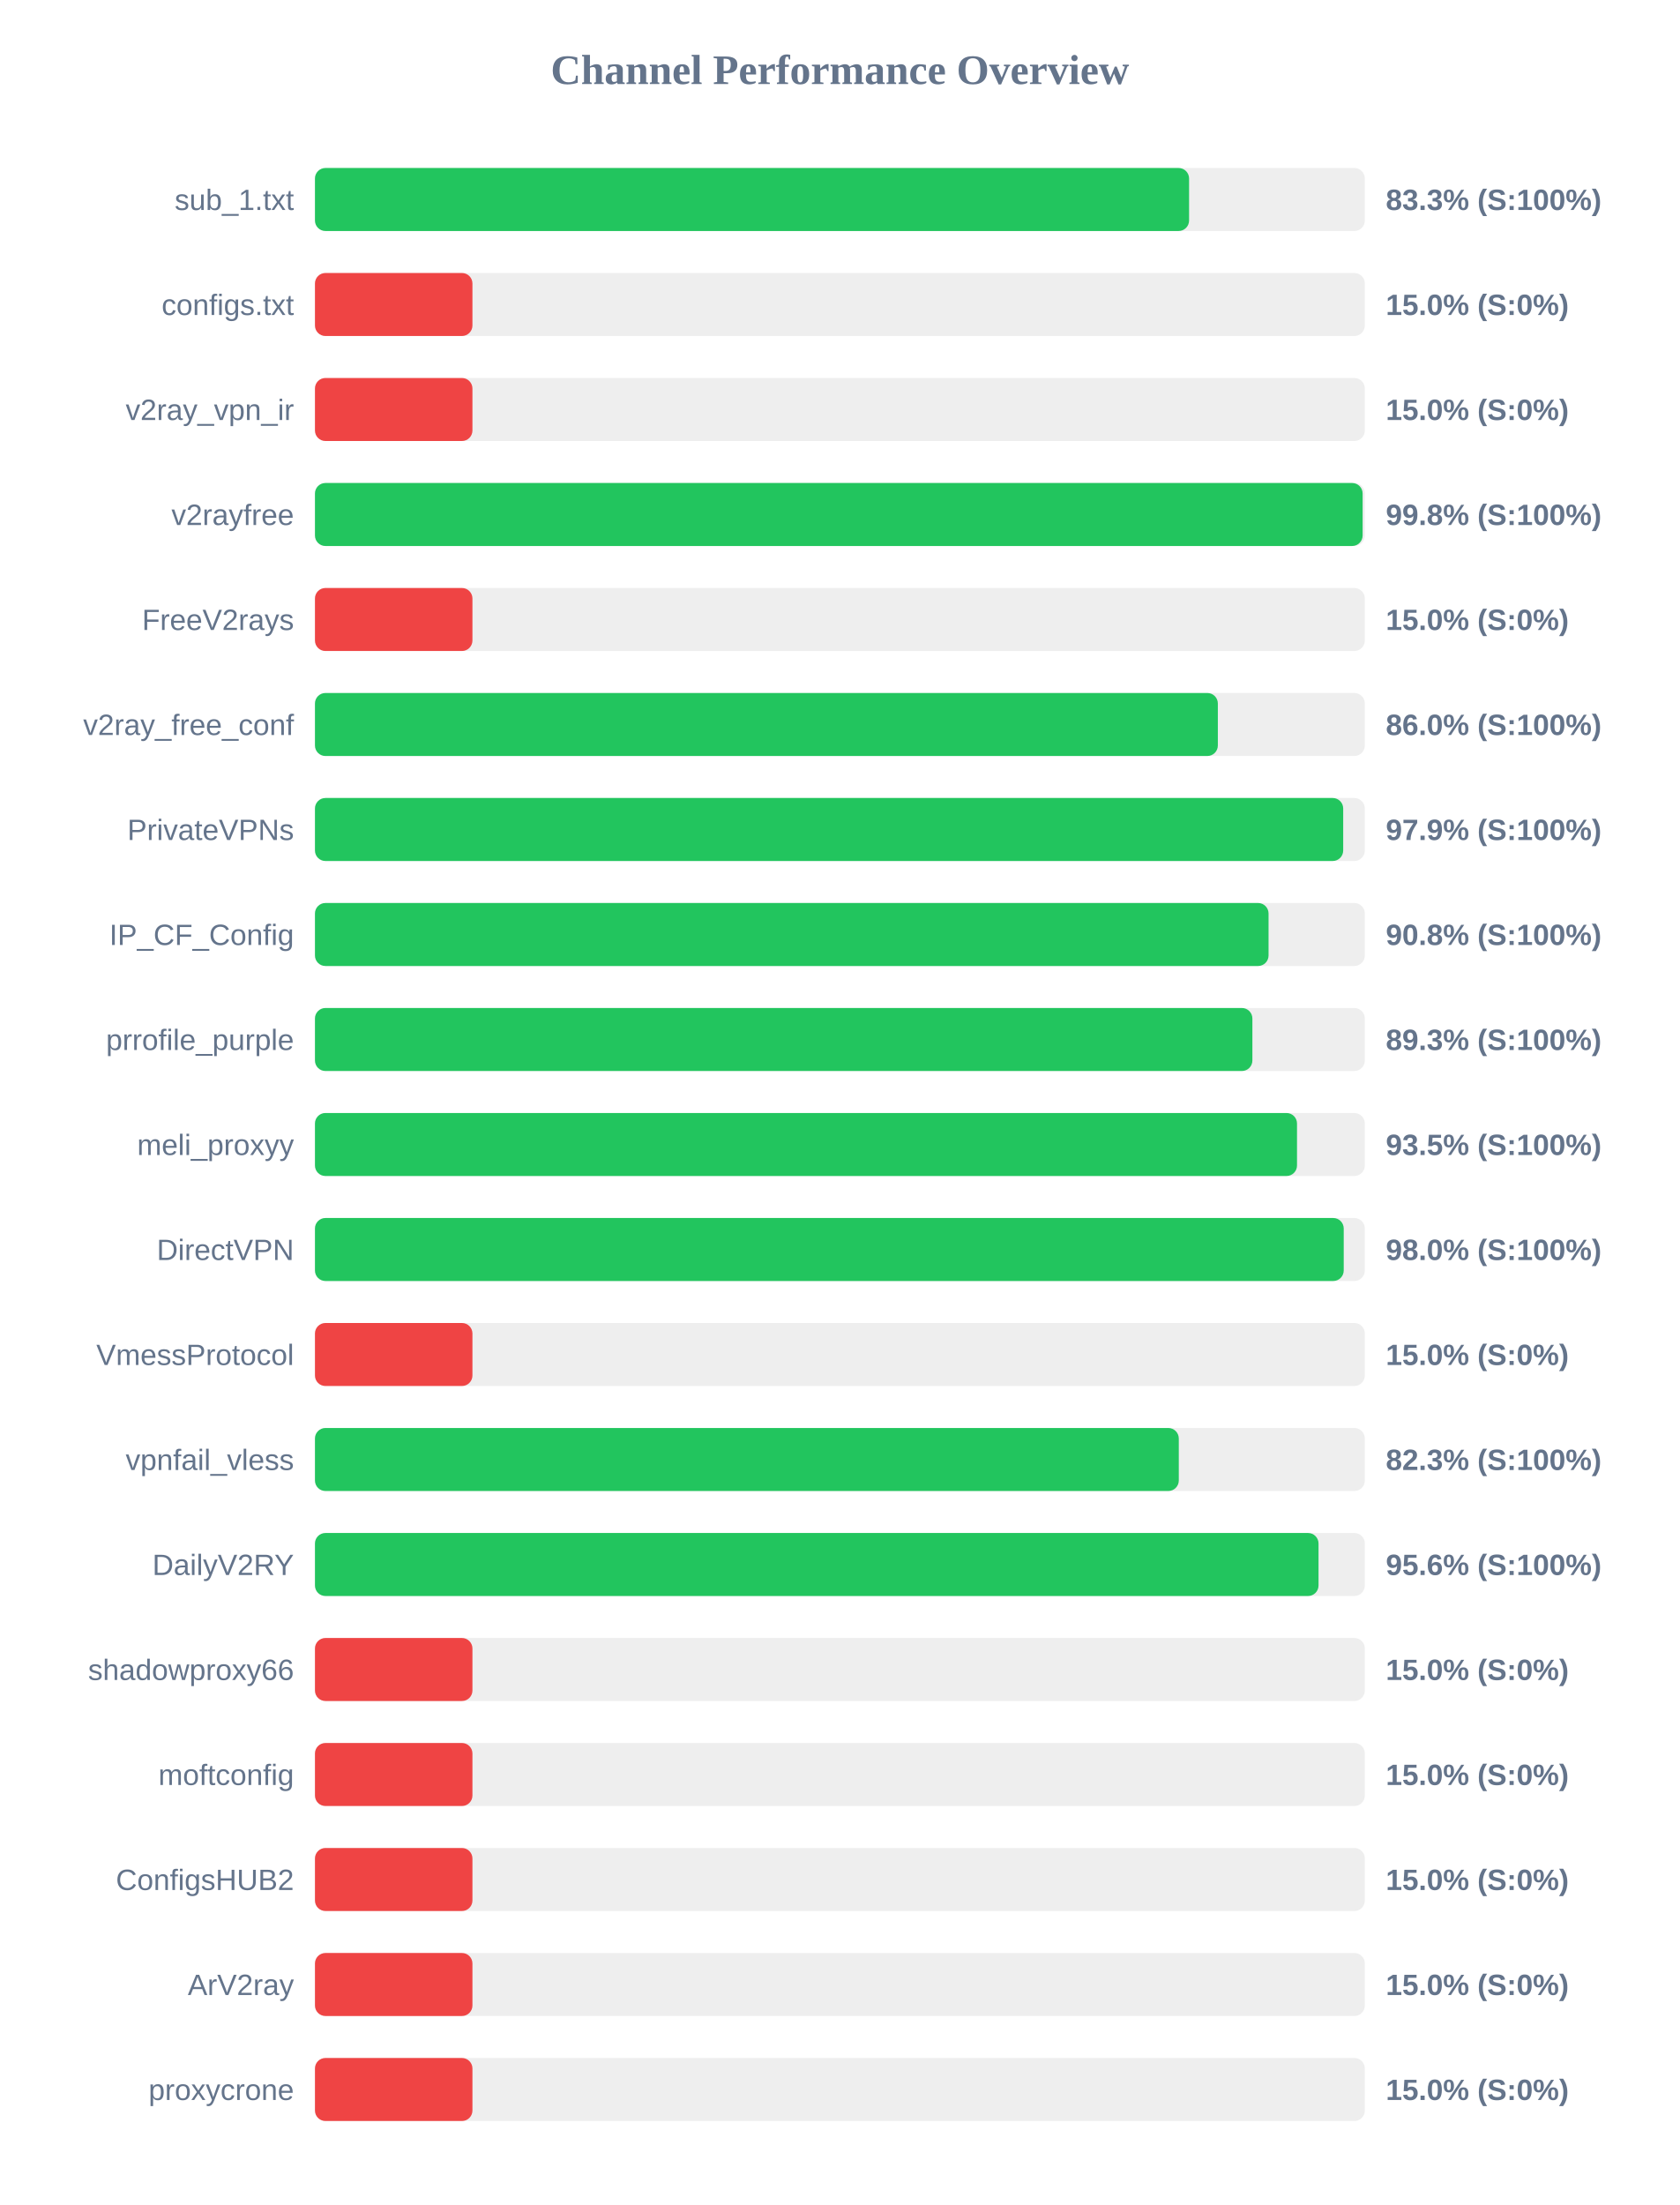
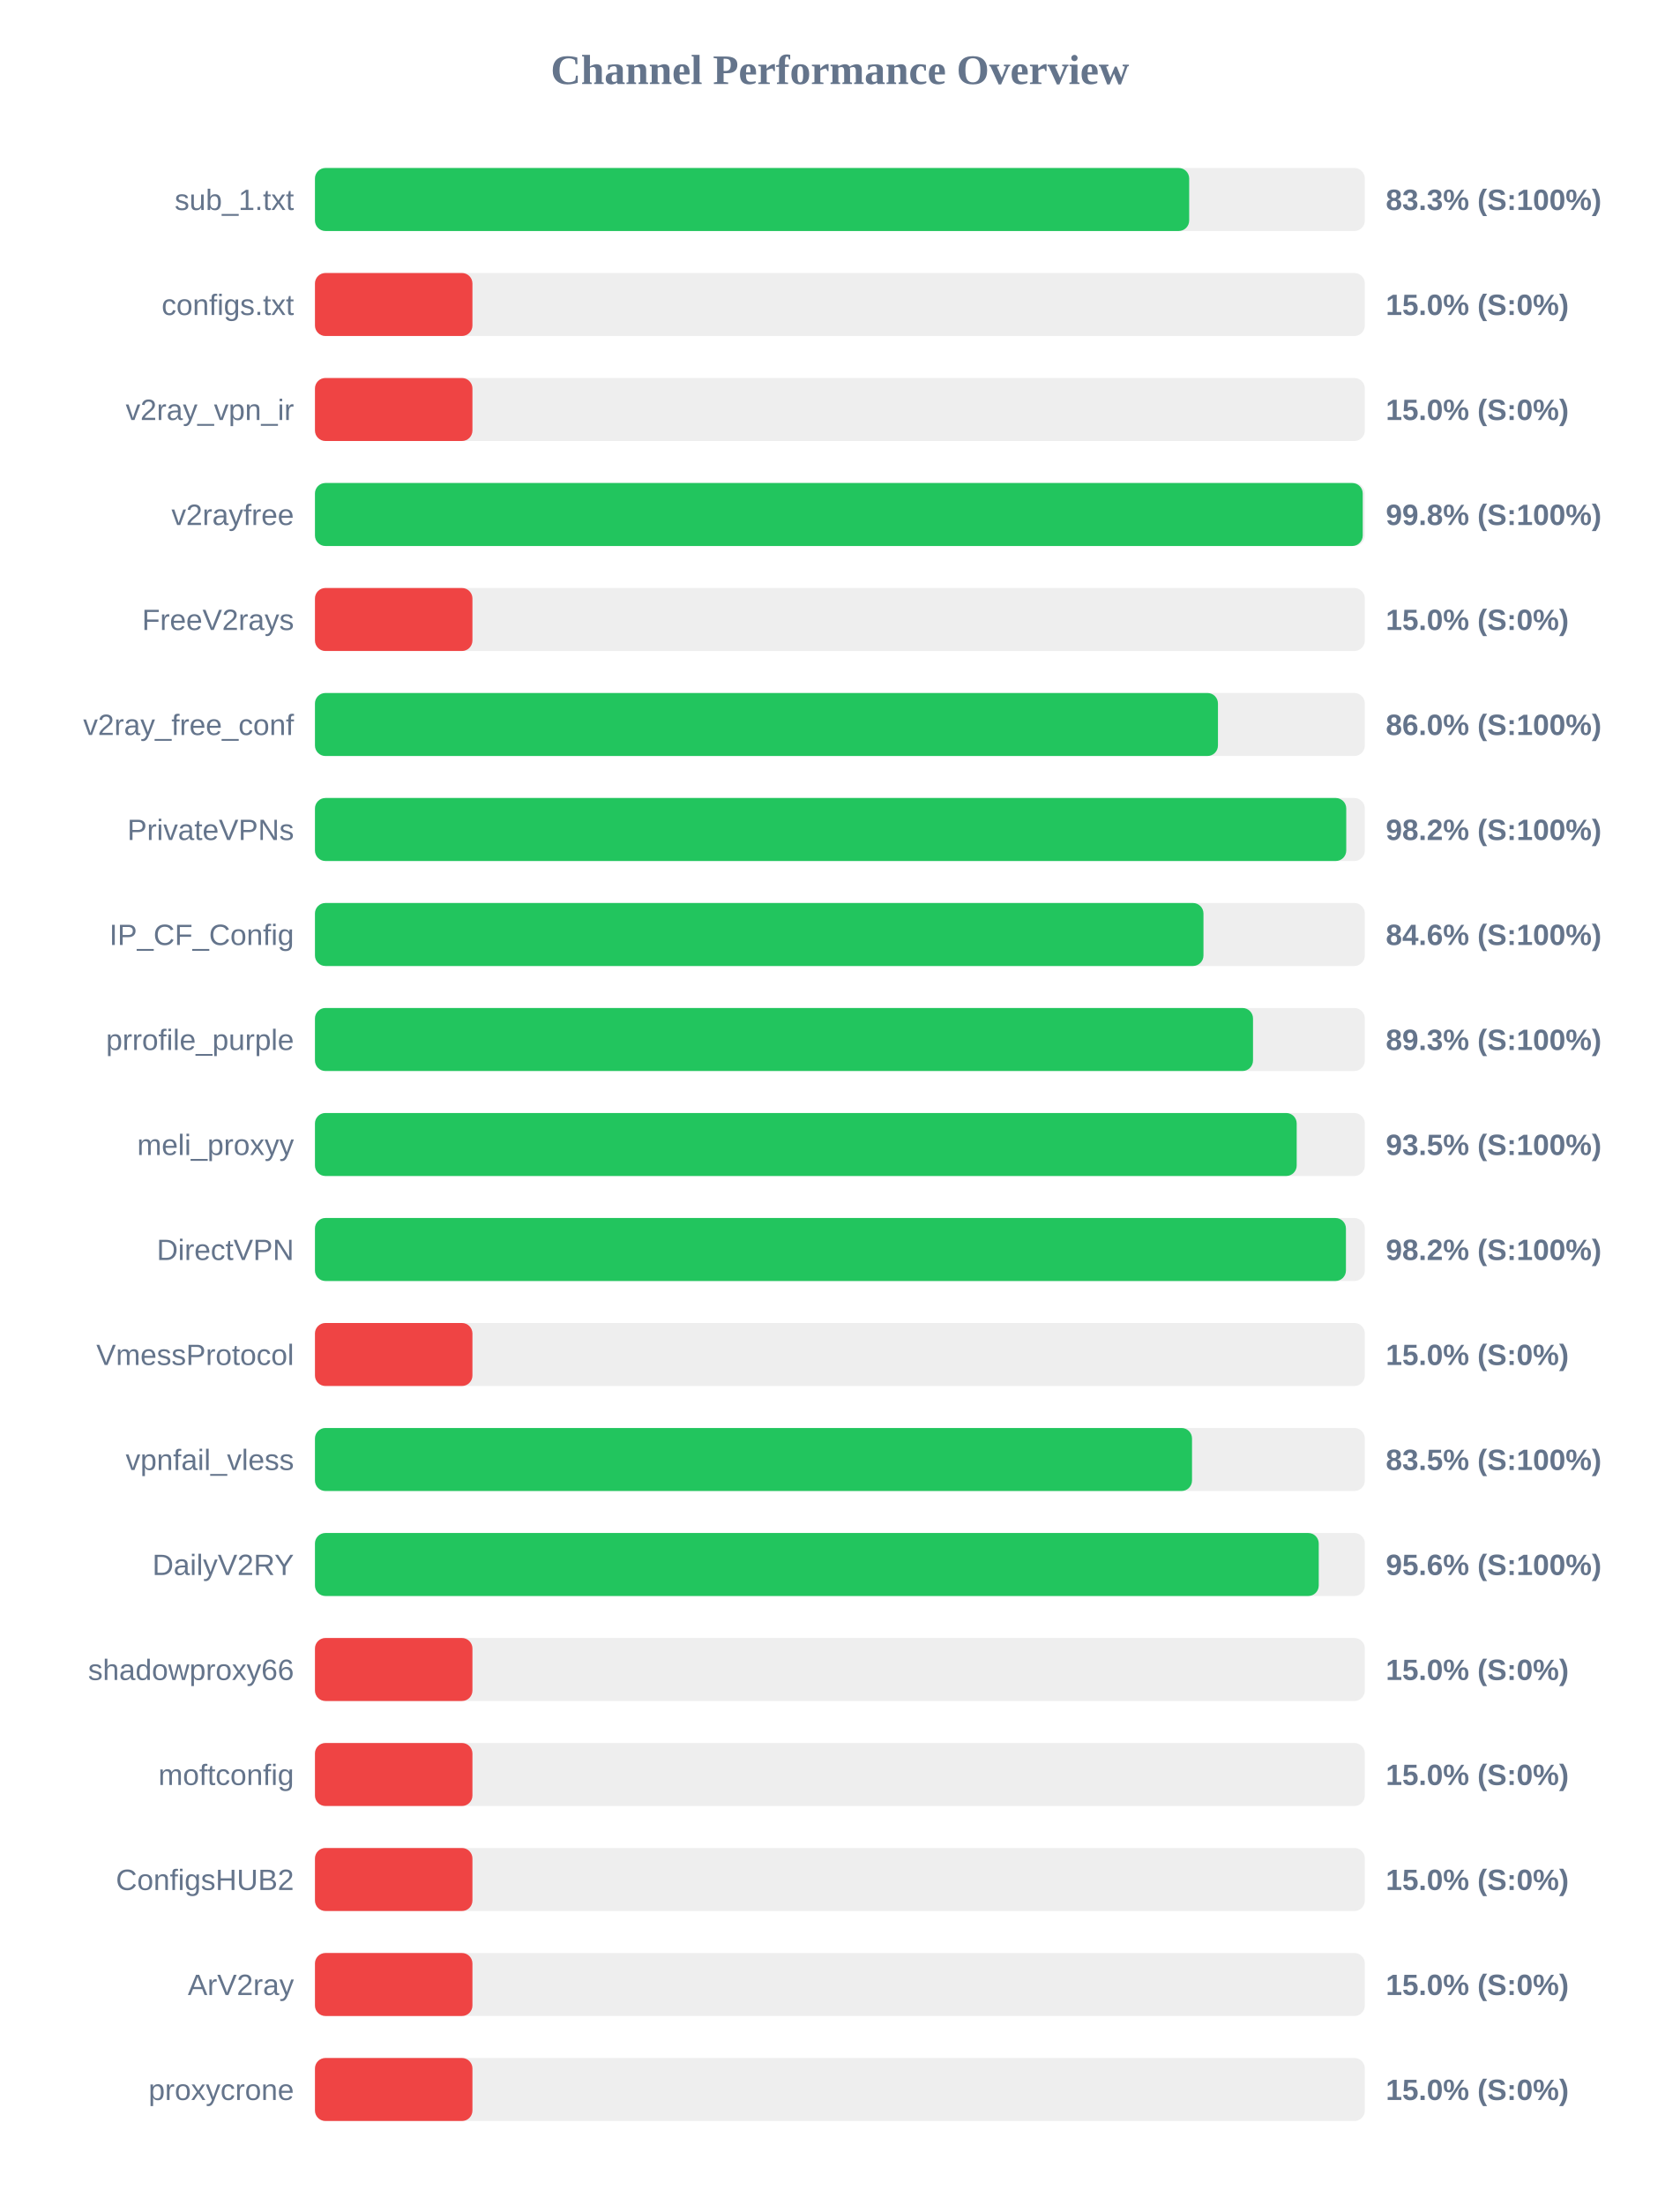
<svg xmlns="http://www.w3.org/2000/svg" width="800" height="1050" version="1.1">
  <style>
        .row { font: 14px Arial; fill: #64748b; }
        .score { font: bold 14px Arial; fill: #64748b; }
    </style>
  <text x="400" y="40" text-anchor="middle" font-size="20px" font-weight="bold" fill="#64748b">Channel Performance Overview</text>
  <rect x="150" y="80" width="500" height="30" fill="#eee" rx="5" />
-   <rect x="150" y="80" width="416.3" height="30" fill="#22c55e" rx="5" />
+   <rect x="150" y="80" width="416.35" height="30" fill="#22c55e" rx="5" />
  <text x="140" y="100" text-anchor="end" class="row">sub_1.txt</text>
  <text x="660" y="100" text-anchor="start" class="score">83.3% (S:100%)</text>
  <rect x="150" y="130" width="500" height="30" fill="#eee" rx="5" />
  <rect x="150" y="130" width="75.0" height="30" fill="#ef4444" rx="5" />
  <text x="140" y="150" text-anchor="end" class="row">configs.txt</text>
  <text x="660" y="150" text-anchor="start" class="score">15.0% (S:0%)</text>
  <rect x="150" y="180" width="500" height="30" fill="#eee" rx="5" />
  <rect x="150" y="180" width="75.0" height="30" fill="#ef4444" rx="5" />
  <text x="140" y="200" text-anchor="end" class="row">v2ray_vpn_ir</text>
  <text x="660" y="200" text-anchor="start" class="score">15.0% (S:0%)</text>
  <rect x="150" y="230" width="500" height="30" fill="#eee" rx="5" />
-   <rect x="150" y="230" width="498.95" height="30" fill="#22c55e" rx="5" />
+   <rect x="150" y="230" width="499.0" height="30" fill="#22c55e" rx="5" />
  <text x="140" y="250" text-anchor="end" class="row">v2rayfree</text>
  <text x="660" y="250" text-anchor="start" class="score">99.8% (S:100%)</text>
  <rect x="150" y="280" width="500" height="30" fill="#eee" rx="5" />
  <rect x="150" y="280" width="75.0" height="30" fill="#ef4444" rx="5" />
  <text x="140" y="300" text-anchor="end" class="row">FreeV2rays</text>
  <text x="660" y="300" text-anchor="start" class="score">15.0% (S:0%)</text>
  <rect x="150" y="330" width="500" height="30" fill="#eee" rx="5" />
-   <rect x="150" y="330" width="430.0" height="30" fill="#22c55e" rx="5" />
+   <rect x="150" y="330" width="430.05" height="30" fill="#22c55e" rx="5" />
  <text x="140" y="350" text-anchor="end" class="row">v2ray_free_conf</text>
  <text x="660" y="350" text-anchor="start" class="score">86.0% (S:100%)</text>
  <rect x="150" y="380" width="500" height="30" fill="#eee" rx="5" />
-   <rect x="150" y="380" width="489.7" height="30" fill="#22c55e" rx="5" />
+   <rect x="150" y="380" width="491.15" height="30" fill="#22c55e" rx="5" />
  <text x="140" y="400" text-anchor="end" class="row">PrivateVPNs</text>
-   <text x="660" y="400" text-anchor="start" class="score">97.9% (S:100%)</text>
+   <text x="660" y="400" text-anchor="start" class="score">98.2% (S:100%)</text>
  <rect x="150" y="430" width="500" height="30" fill="#eee" rx="5" />
-   <rect x="150" y="430" width="454.15" height="30" fill="#22c55e" rx="5" />
+   <rect x="150" y="430" width="423.15" height="30" fill="#22c55e" rx="5" />
  <text x="140" y="450" text-anchor="end" class="row">IP_CF_Config</text>
-   <text x="660" y="450" text-anchor="start" class="score">90.8% (S:100%)</text>
+   <text x="660" y="450" text-anchor="start" class="score">84.6% (S:100%)</text>
  <rect x="150" y="480" width="500" height="30" fill="#eee" rx="5" />
-   <rect x="150" y="480" width="446.45" height="30" fill="#22c55e" rx="5" />
+   <rect x="150" y="480" width="446.75" height="30" fill="#22c55e" rx="5" />
  <text x="140" y="500" text-anchor="end" class="row">prrofile_purple</text>
  <text x="660" y="500" text-anchor="start" class="score">89.3% (S:100%)</text>
  <rect x="150" y="530" width="500" height="30" fill="#eee" rx="5" />
-   <rect x="150" y="530" width="467.7" height="30" fill="#22c55e" rx="5" />
+   <rect x="150" y="530" width="467.55" height="30" fill="#22c55e" rx="5" />
  <text x="140" y="550" text-anchor="end" class="row">meli_proxyy</text>
  <text x="660" y="550" text-anchor="start" class="score">93.5% (S:100%)</text>
  <rect x="150" y="580" width="500" height="30" fill="#eee" rx="5" />
-   <rect x="150" y="580" width="489.95" height="30" fill="#22c55e" rx="5" />
+   <rect x="150" y="580" width="491.0" height="30" fill="#22c55e" rx="5" />
  <text x="140" y="600" text-anchor="end" class="row">DirectVPN</text>
-   <text x="660" y="600" text-anchor="start" class="score">98.0% (S:100%)</text>
+   <text x="660" y="600" text-anchor="start" class="score">98.2% (S:100%)</text>
  <rect x="150" y="630" width="500" height="30" fill="#eee" rx="5" />
  <rect x="150" y="630" width="75.0" height="30" fill="#ef4444" rx="5" />
  <text x="140" y="650" text-anchor="end" class="row">VmessProtocol</text>
  <text x="660" y="650" text-anchor="start" class="score">15.0% (S:0%)</text>
  <rect x="150" y="680" width="500" height="30" fill="#eee" rx="5" />
-   <rect x="150" y="680" width="411.4" height="30" fill="#22c55e" rx="5" />
+   <rect x="150" y="680" width="417.7" height="30" fill="#22c55e" rx="5" />
  <text x="140" y="700" text-anchor="end" class="row">vpnfail_vless</text>
-   <text x="660" y="700" text-anchor="start" class="score">82.3% (S:100%)</text>
+   <text x="660" y="700" text-anchor="start" class="score">83.5% (S:100%)</text>
  <rect x="150" y="730" width="500" height="30" fill="#eee" rx="5" />
-   <rect x="150" y="730" width="477.95" height="30" fill="#22c55e" rx="5" />
+   <rect x="150" y="730" width="478.05" height="30" fill="#22c55e" rx="5" />
  <text x="140" y="750" text-anchor="end" class="row">DailyV2RY</text>
  <text x="660" y="750" text-anchor="start" class="score">95.6% (S:100%)</text>
  <rect x="150" y="780" width="500" height="30" fill="#eee" rx="5" />
  <rect x="150" y="780" width="75.0" height="30" fill="#ef4444" rx="5" />
  <text x="140" y="800" text-anchor="end" class="row">shadowproxy66</text>
  <text x="660" y="800" text-anchor="start" class="score">15.0% (S:0%)</text>
  <rect x="150" y="830" width="500" height="30" fill="#eee" rx="5" />
  <rect x="150" y="830" width="75.0" height="30" fill="#ef4444" rx="5" />
  <text x="140" y="850" text-anchor="end" class="row">moftconfig</text>
  <text x="660" y="850" text-anchor="start" class="score">15.0% (S:0%)</text>
  <rect x="150" y="880" width="500" height="30" fill="#eee" rx="5" />
  <rect x="150" y="880" width="75.0" height="30" fill="#ef4444" rx="5" />
  <text x="140" y="900" text-anchor="end" class="row">ConfigsHUB2</text>
  <text x="660" y="900" text-anchor="start" class="score">15.0% (S:0%)</text>
  <rect x="150" y="930" width="500" height="30" fill="#eee" rx="5" />
  <rect x="150" y="930" width="75.0" height="30" fill="#ef4444" rx="5" />
  <text x="140" y="950" text-anchor="end" class="row">ArV2ray</text>
  <text x="660" y="950" text-anchor="start" class="score">15.0% (S:0%)</text>
  <rect x="150" y="980" width="500" height="30" fill="#eee" rx="5" />
  <rect x="150" y="980" width="75.0" height="30" fill="#ef4444" rx="5" />
  <text x="140" y="1000" text-anchor="end" class="row">proxycrone</text>
  <text x="660" y="1000" text-anchor="start" class="score">15.0% (S:0%)</text>
</svg>
